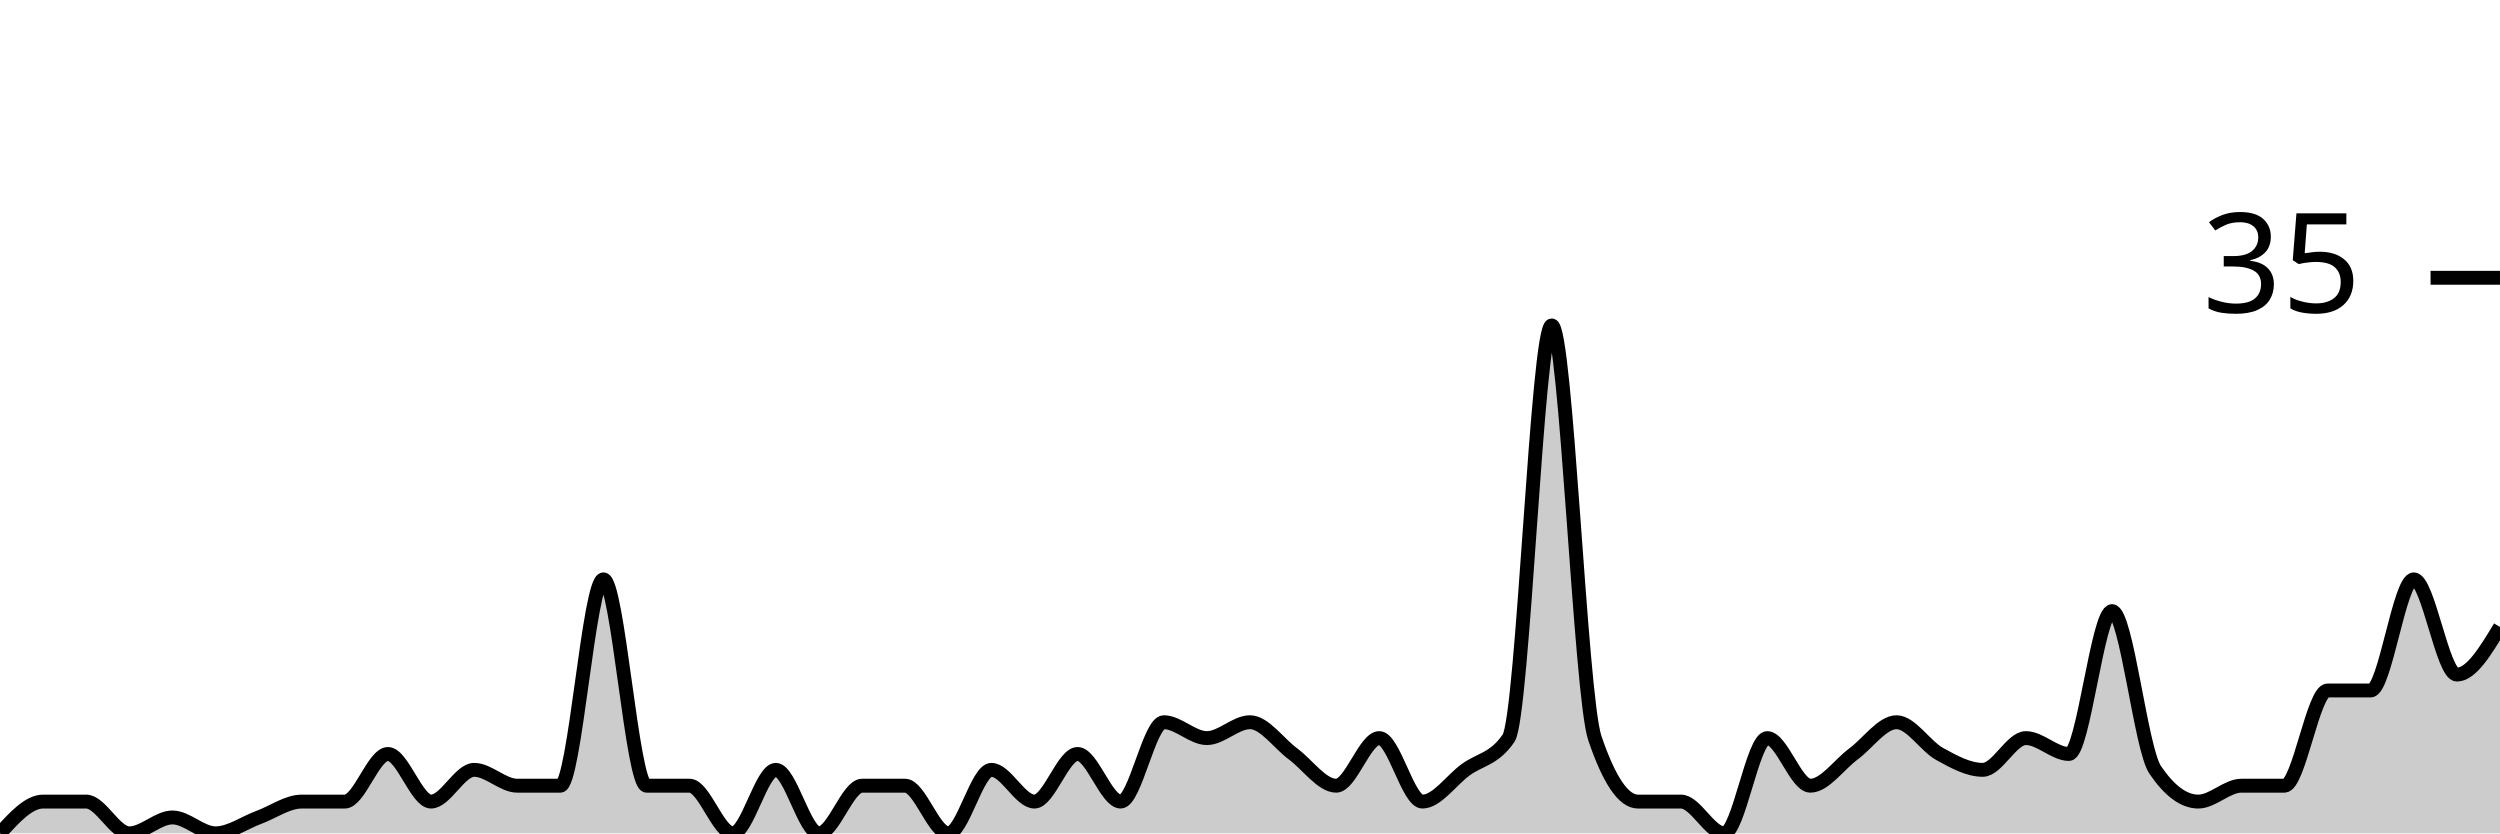
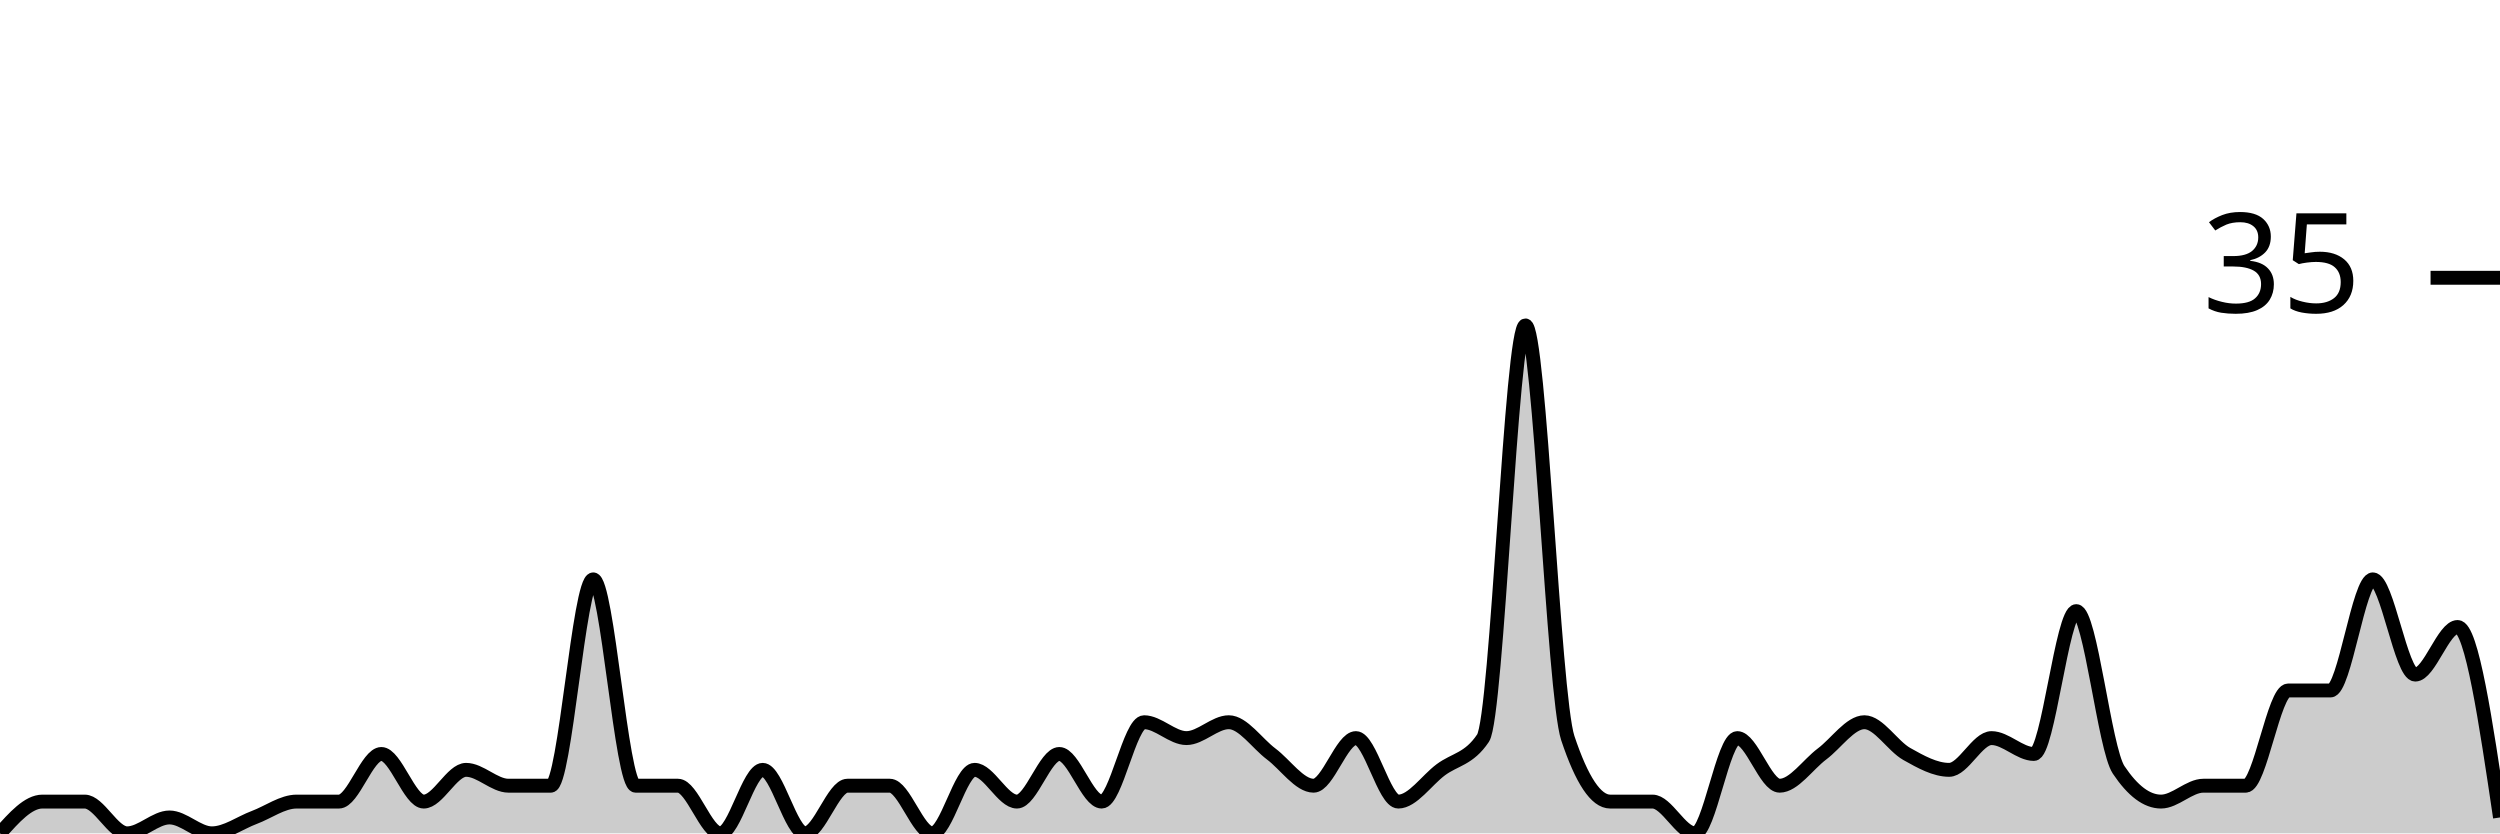
<svg xmlns="http://www.w3.org/2000/svg" viewBox="0 0 180 60">
  <g transform="translate(0,20)">
-     <path class="area" fill="rgba(0, 0, 0, 0.2)" d="M0,40C1.034,38.857,2.069,37.714,3.103,37.714C4.138,37.714,5.172,37.714,6.207,37.714C7.241,37.714,8.276,40,9.31,40C10.345,40,11.379,38.857,12.414,38.857C13.448,38.857,14.483,40,15.517,40C16.552,40,17.586,39.238,18.621,38.857C19.655,38.476,20.69,37.714,21.724,37.714C22.759,37.714,23.793,37.714,24.828,37.714C25.862,37.714,26.897,34.286,27.931,34.286C28.966,34.286,30,37.714,31.034,37.714C32.069,37.714,33.103,35.429,34.138,35.429C35.172,35.429,36.207,36.571,37.241,36.571C38.276,36.571,39.31,36.571,40.345,36.571C41.379,36.571,42.414,21.714,43.448,21.714C44.483,21.714,45.517,36.571,46.552,36.571C47.586,36.571,48.621,36.571,49.655,36.571C50.69,36.571,51.724,40,52.759,40C53.793,40,54.828,35.429,55.862,35.429C56.897,35.429,57.931,40,58.966,40C60,40,61.034,36.571,62.069,36.571C63.103,36.571,64.138,36.571,65.172,36.571C66.207,36.571,67.241,40,68.276,40C69.31,40,70.345,35.429,71.379,35.429C72.414,35.429,73.448,37.714,74.483,37.714C75.517,37.714,76.552,34.286,77.586,34.286C78.621,34.286,79.655,37.714,80.69,37.714C81.724,37.714,82.759,32,83.793,32C84.828,32,85.862,33.143,86.897,33.143C87.931,33.143,88.966,32,90,32C91.034,32,92.069,33.524,93.103,34.286C94.138,35.048,95.172,36.571,96.207,36.571C97.241,36.571,98.276,33.143,99.31,33.143C100.345,33.143,101.379,37.714,102.414,37.714C103.448,37.714,104.483,36.19,105.517,35.429C106.552,34.667,107.586,34.667,108.621,33.143C109.655,31.619,110.69,3.429,111.724,3.429C112.759,3.429,113.793,30.095,114.828,33.143C115.862,36.19,116.897,37.714,117.931,37.714C118.966,37.714,120,37.714,121.034,37.714C122.069,37.714,123.103,40,124.138,40C125.172,40,126.207,33.143,127.241,33.143C128.276,33.143,129.31,36.571,130.345,36.571C131.379,36.571,132.414,35.048,133.448,34.286C134.483,33.524,135.517,32,136.552,32C137.586,32,138.621,33.714,139.655,34.286C140.69,34.857,141.724,35.429,142.759,35.429C143.793,35.429,144.828,33.143,145.862,33.143C146.897,33.143,147.931,34.286,148.966,34.286C150,34.286,151.034,24,152.069,24C153.103,24,154.138,33.905,155.172,35.429C156.207,36.952,157.241,37.714,158.276,37.714C159.31,37.714,160.345,36.571,161.379,36.571C162.414,36.571,163.448,36.571,164.483,36.571C165.517,36.571,166.552,29.714,167.586,29.714C168.621,29.714,169.655,29.714,170.69,29.714C171.724,29.714,172.759,21.714,173.793,21.714C174.828,21.714,175.862,28.571,176.897,28.571C177.931,28.571,178.966,26.857,180,25.143L180,40C178.966,40,177.931,40,176.897,40C175.862,40,174.828,40,173.793,40C172.759,40,171.724,40,170.69,40C169.655,40,168.621,40,167.586,40C166.552,40,165.517,40,164.483,40C163.448,40,162.414,40,161.379,40C160.345,40,159.31,40,158.276,40C157.241,40,156.207,40,155.172,40C154.138,40,153.103,40,152.069,40C151.034,40,150,40,148.966,40C147.931,40,146.897,40,145.862,40C144.828,40,143.793,40,142.759,40C141.724,40,140.69,40,139.655,40C138.621,40,137.586,40,136.552,40C135.517,40,134.483,40,133.448,40C132.414,40,131.379,40,130.345,40C129.31,40,128.276,40,127.241,40C126.207,40,125.172,40,124.138,40C123.103,40,122.069,40,121.034,40C120,40,118.966,40,117.931,40C116.897,40,115.862,40,114.828,40C113.793,40,112.759,40,111.724,40C110.69,40,109.655,40,108.621,40C107.586,40,106.552,40,105.517,40C104.483,40,103.448,40,102.414,40C101.379,40,100.345,40,99.31,40C98.276,40,97.241,40,96.207,40C95.172,40,94.138,40,93.103,40C92.069,40,91.034,40,90,40C88.966,40,87.931,40,86.897,40C85.862,40,84.828,40,83.793,40C82.759,40,81.724,40,80.69,40C79.655,40,78.621,40,77.586,40C76.552,40,75.517,40,74.483,40C73.448,40,72.414,40,71.379,40C70.345,40,69.31,40,68.276,40C67.241,40,66.207,40,65.172,40C64.138,40,63.103,40,62.069,40C61.034,40,60,40,58.966,40C57.931,40,56.897,40,55.862,40C54.828,40,53.793,40,52.759,40C51.724,40,50.69,40,49.655,40C48.621,40,47.586,40,46.552,40C45.517,40,44.483,40,43.448,40C42.414,40,41.379,40,40.345,40C39.31,40,38.276,40,37.241,40C36.207,40,35.172,40,34.138,40C33.103,40,32.069,40,31.034,40C30,40,28.966,40,27.931,40C26.897,40,25.862,40,24.828,40C23.793,40,22.759,40,21.724,40C20.69,40,19.655,40,18.621,40C17.586,40,16.552,40,15.517,40C14.483,40,13.448,40,12.414,40C11.379,40,10.345,40,9.31,40C8.276,40,7.241,40,6.207,40C5.172,40,4.138,40,3.103,40C2.069,40,1.034,40,0,40Z" />
-     <path class="line" stroke="black" fill="none" d="M0,40C1.034,38.857,2.069,37.714,3.103,37.714C4.138,37.714,5.172,37.714,6.207,37.714C7.241,37.714,8.276,40,9.31,40C10.345,40,11.379,38.857,12.414,38.857C13.448,38.857,14.483,40,15.517,40C16.552,40,17.586,39.238,18.621,38.857C19.655,38.476,20.69,37.714,21.724,37.714C22.759,37.714,23.793,37.714,24.828,37.714C25.862,37.714,26.897,34.286,27.931,34.286C28.966,34.286,30,37.714,31.034,37.714C32.069,37.714,33.103,35.429,34.138,35.429C35.172,35.429,36.207,36.571,37.241,36.571C38.276,36.571,39.31,36.571,40.345,36.571C41.379,36.571,42.414,21.714,43.448,21.714C44.483,21.714,45.517,36.571,46.552,36.571C47.586,36.571,48.621,36.571,49.655,36.571C50.69,36.571,51.724,40,52.759,40C53.793,40,54.828,35.429,55.862,35.429C56.897,35.429,57.931,40,58.966,40C60,40,61.034,36.571,62.069,36.571C63.103,36.571,64.138,36.571,65.172,36.571C66.207,36.571,67.241,40,68.276,40C69.31,40,70.345,35.429,71.379,35.429C72.414,35.429,73.448,37.714,74.483,37.714C75.517,37.714,76.552,34.286,77.586,34.286C78.621,34.286,79.655,37.714,80.69,37.714C81.724,37.714,82.759,32,83.793,32C84.828,32,85.862,33.143,86.897,33.143C87.931,33.143,88.966,32,90,32C91.034,32,92.069,33.524,93.103,34.286C94.138,35.048,95.172,36.571,96.207,36.571C97.241,36.571,98.276,33.143,99.31,33.143C100.345,33.143,101.379,37.714,102.414,37.714C103.448,37.714,104.483,36.19,105.517,35.429C106.552,34.667,107.586,34.667,108.621,33.143C109.655,31.619,110.69,3.429,111.724,3.429C112.759,3.429,113.793,30.095,114.828,33.143C115.862,36.19,116.897,37.714,117.931,37.714C118.966,37.714,120,37.714,121.034,37.714C122.069,37.714,123.103,40,124.138,40C125.172,40,126.207,33.143,127.241,33.143C128.276,33.143,129.31,36.571,130.345,36.571C131.379,36.571,132.414,35.048,133.448,34.286C134.483,33.524,135.517,32,136.552,32C137.586,32,138.621,33.714,139.655,34.286C140.69,34.857,141.724,35.429,142.759,35.429C143.793,35.429,144.828,33.143,145.862,33.143C146.897,33.143,147.931,34.286,148.966,34.286C150,34.286,151.034,24,152.069,24C153.103,24,154.138,33.905,155.172,35.429C156.207,36.952,157.241,37.714,158.276,37.714C159.31,37.714,160.345,36.571,161.379,36.571C162.414,36.571,163.448,36.571,164.483,36.571C165.517,36.571,166.552,29.714,167.586,29.714C168.621,29.714,169.655,29.714,170.69,29.714C171.724,29.714,172.759,21.714,173.793,21.714C174.828,21.714,175.862,28.571,176.897,28.571C177.931,28.571,178.966,26.857,180,25.143" />
+     <path class="area" fill="rgba(0, 0, 0, 0.2)" d="M0,40C1.017,38.857,2.034,37.714,3.051,37.714C4.068,37.714,5.085,37.714,6.102,37.714C7.119,37.714,8.136,40,9.153,40C10.169,40,11.186,38.857,12.203,38.857C13.22,38.857,14.237,40,15.254,40C16.271,40,17.288,39.238,18.305,38.857C19.322,38.476,20.339,37.714,21.356,37.714C22.373,37.714,23.39,37.714,24.407,37.714C25.424,37.714,26.441,34.286,27.458,34.286C28.475,34.286,29.492,37.714,30.508,37.714C31.525,37.714,32.542,35.429,33.559,35.429C34.576,35.429,35.593,36.571,36.61,36.571C37.627,36.571,38.644,36.571,39.661,36.571C40.678,36.571,41.695,21.714,42.712,21.714C43.729,21.714,44.746,36.571,45.763,36.571C46.78,36.571,47.797,36.571,48.814,36.571C49.831,36.571,50.847,40,51.864,40C52.881,40,53.898,35.429,54.915,35.429C55.932,35.429,56.949,40,57.966,40C58.983,40,60,36.571,61.017,36.571C62.034,36.571,63.051,36.571,64.068,36.571C65.085,36.571,66.102,40,67.119,40C68.136,40,69.153,35.429,70.169,35.429C71.186,35.429,72.203,37.714,73.22,37.714C74.237,37.714,75.254,34.286,76.271,34.286C77.288,34.286,78.305,37.714,79.322,37.714C80.339,37.714,81.356,32,82.373,32C83.39,32,84.407,33.143,85.424,33.143C86.441,33.143,87.458,32,88.475,32C89.492,32,90.508,33.524,91.525,34.286C92.542,35.048,93.559,36.571,94.576,36.571C95.593,36.571,96.61,33.143,97.627,33.143C98.644,33.143,99.661,37.714,100.678,37.714C101.695,37.714,102.712,36.19,103.729,35.429C104.746,34.667,105.763,34.667,106.78,33.143C107.797,31.619,108.814,3.429,109.831,3.429C110.847,3.429,111.864,30.095,112.881,33.143C113.898,36.19,114.915,37.714,115.932,37.714C116.949,37.714,117.966,37.714,118.983,37.714C120,37.714,121.017,40,122.034,40C123.051,40,124.068,33.143,125.085,33.143C126.102,33.143,127.119,36.571,128.136,36.571C129.153,36.571,130.169,35.048,131.186,34.286C132.203,33.524,133.22,32,134.237,32C135.254,32,136.271,33.714,137.288,34.286C138.305,34.857,139.322,35.429,140.339,35.429C141.356,35.429,142.373,33.143,143.39,33.143C144.407,33.143,145.424,34.286,146.441,34.286C147.458,34.286,148.475,24,149.492,24C150.508,24,151.525,33.905,152.542,35.429C153.559,36.952,154.576,37.714,155.593,37.714C156.61,37.714,157.627,36.571,158.644,36.571C159.661,36.571,160.678,36.571,161.695,36.571C162.712,36.571,163.729,29.714,164.746,29.714C165.763,29.714,166.78,29.714,167.797,29.714C168.814,29.714,169.831,21.714,170.847,21.714C171.864,21.714,172.881,28.571,173.898,28.571C174.915,28.571,175.932,25.143,176.949,25.143C177.966,25.143,178.983,32,180,38.857L180,40C178.983,40,177.966,40,176.949,40C175.932,40,174.915,40,173.898,40C172.881,40,171.864,40,170.847,40C169.831,40,168.814,40,167.797,40C166.78,40,165.763,40,164.746,40C163.729,40,162.712,40,161.695,40C160.678,40,159.661,40,158.644,40C157.627,40,156.61,40,155.593,40C154.576,40,153.559,40,152.542,40C151.525,40,150.508,40,149.492,40C148.475,40,147.458,40,146.441,40C145.424,40,144.407,40,143.39,40C142.373,40,141.356,40,140.339,40C139.322,40,138.305,40,137.288,40C136.271,40,135.254,40,134.237,40C133.22,40,132.203,40,131.186,40C130.169,40,129.153,40,128.136,40C127.119,40,126.102,40,125.085,40C124.068,40,123.051,40,122.034,40C121.017,40,120,40,118.983,40C117.966,40,116.949,40,115.932,40C114.915,40,113.898,40,112.881,40C111.864,40,110.847,40,109.831,40C108.814,40,107.797,40,106.78,40C105.763,40,104.746,40,103.729,40C102.712,40,101.695,40,100.678,40C99.661,40,98.644,40,97.627,40C96.61,40,95.593,40,94.576,40C93.559,40,92.542,40,91.525,40C90.508,40,89.492,40,88.475,40C87.458,40,86.441,40,85.424,40C84.407,40,83.39,40,82.373,40C81.356,40,80.339,40,79.322,40C78.305,40,77.288,40,76.271,40C75.254,40,74.237,40,73.22,40C72.203,40,71.186,40,70.169,40C69.153,40,68.136,40,67.119,40C66.102,40,65.085,40,64.068,40C63.051,40,62.034,40,61.017,40C60,40,58.983,40,57.966,40C56.949,40,55.932,40,54.915,40C53.898,40,52.881,40,51.864,40C50.847,40,49.831,40,48.814,40C47.797,40,46.78,40,45.763,40C44.746,40,43.729,40,42.712,40C41.695,40,40.678,40,39.661,40C38.644,40,37.627,40,36.61,40C35.593,40,34.576,40,33.559,40C32.542,40,31.525,40,30.508,40C29.492,40,28.475,40,27.458,40C26.441,40,25.424,40,24.407,40C23.39,40,22.373,40,21.356,40C20.339,40,19.322,40,18.305,40C17.288,40,16.271,40,15.254,40C14.237,40,13.22,40,12.203,40C11.186,40,10.169,40,9.153,40C8.136,40,7.119,40,6.102,40C5.085,40,4.068,40,3.051,40C2.034,40,1.017,40,0,40Z" />
+     <path class="line" stroke="black" fill="none" d="M0,40C1.017,38.857,2.034,37.714,3.051,37.714C4.068,37.714,5.085,37.714,6.102,37.714C7.119,37.714,8.136,40,9.153,40C10.169,40,11.186,38.857,12.203,38.857C13.22,38.857,14.237,40,15.254,40C16.271,40,17.288,39.238,18.305,38.857C19.322,38.476,20.339,37.714,21.356,37.714C22.373,37.714,23.39,37.714,24.407,37.714C25.424,37.714,26.441,34.286,27.458,34.286C28.475,34.286,29.492,37.714,30.508,37.714C31.525,37.714,32.542,35.429,33.559,35.429C34.576,35.429,35.593,36.571,36.61,36.571C37.627,36.571,38.644,36.571,39.661,36.571C40.678,36.571,41.695,21.714,42.712,21.714C43.729,21.714,44.746,36.571,45.763,36.571C46.78,36.571,47.797,36.571,48.814,36.571C49.831,36.571,50.847,40,51.864,40C52.881,40,53.898,35.429,54.915,35.429C55.932,35.429,56.949,40,57.966,40C58.983,40,60,36.571,61.017,36.571C62.034,36.571,63.051,36.571,64.068,36.571C65.085,36.571,66.102,40,67.119,40C68.136,40,69.153,35.429,70.169,35.429C71.186,35.429,72.203,37.714,73.22,37.714C74.237,37.714,75.254,34.286,76.271,34.286C77.288,34.286,78.305,37.714,79.322,37.714C80.339,37.714,81.356,32,82.373,32C83.39,32,84.407,33.143,85.424,33.143C86.441,33.143,87.458,32,88.475,32C89.492,32,90.508,33.524,91.525,34.286C92.542,35.048,93.559,36.571,94.576,36.571C95.593,36.571,96.61,33.143,97.627,33.143C98.644,33.143,99.661,37.714,100.678,37.714C101.695,37.714,102.712,36.19,103.729,35.429C104.746,34.667,105.763,34.667,106.78,33.143C107.797,31.619,108.814,3.429,109.831,3.429C110.847,3.429,111.864,30.095,112.881,33.143C113.898,36.19,114.915,37.714,115.932,37.714C116.949,37.714,117.966,37.714,118.983,37.714C120,37.714,121.017,40,122.034,40C123.051,40,124.068,33.143,125.085,33.143C126.102,33.143,127.119,36.571,128.136,36.571C129.153,36.571,130.169,35.048,131.186,34.286C132.203,33.524,133.22,32,134.237,32C135.254,32,136.271,33.714,137.288,34.286C138.305,34.857,139.322,35.429,140.339,35.429C141.356,35.429,142.373,33.143,143.39,33.143C144.407,33.143,145.424,34.286,146.441,34.286C147.458,34.286,148.475,24,149.492,24C150.508,24,151.525,33.905,152.542,35.429C153.559,36.952,154.576,37.714,155.593,37.714C156.61,37.714,157.627,36.571,158.644,36.571C159.661,36.571,160.678,36.571,161.695,36.571C162.712,36.571,163.729,29.714,164.746,29.714C165.763,29.714,166.78,29.714,167.797,29.714C168.814,29.714,169.831,21.714,170.847,21.714C171.864,21.714,172.881,28.571,173.898,28.571C174.915,28.571,175.932,25.143,176.949,25.143C177.966,25.143,178.983,32,180,38.857" />
    <path class="axis-ceiling" stroke-width="1" stroke="black" fill="none" d="M175,0L180,0" />
    <text class="axis-ceiling-label" font-family="sans-serif" text-anchor="end" font-size="10px" x="170" y="2.5">35</text>
  </g>
</svg>
